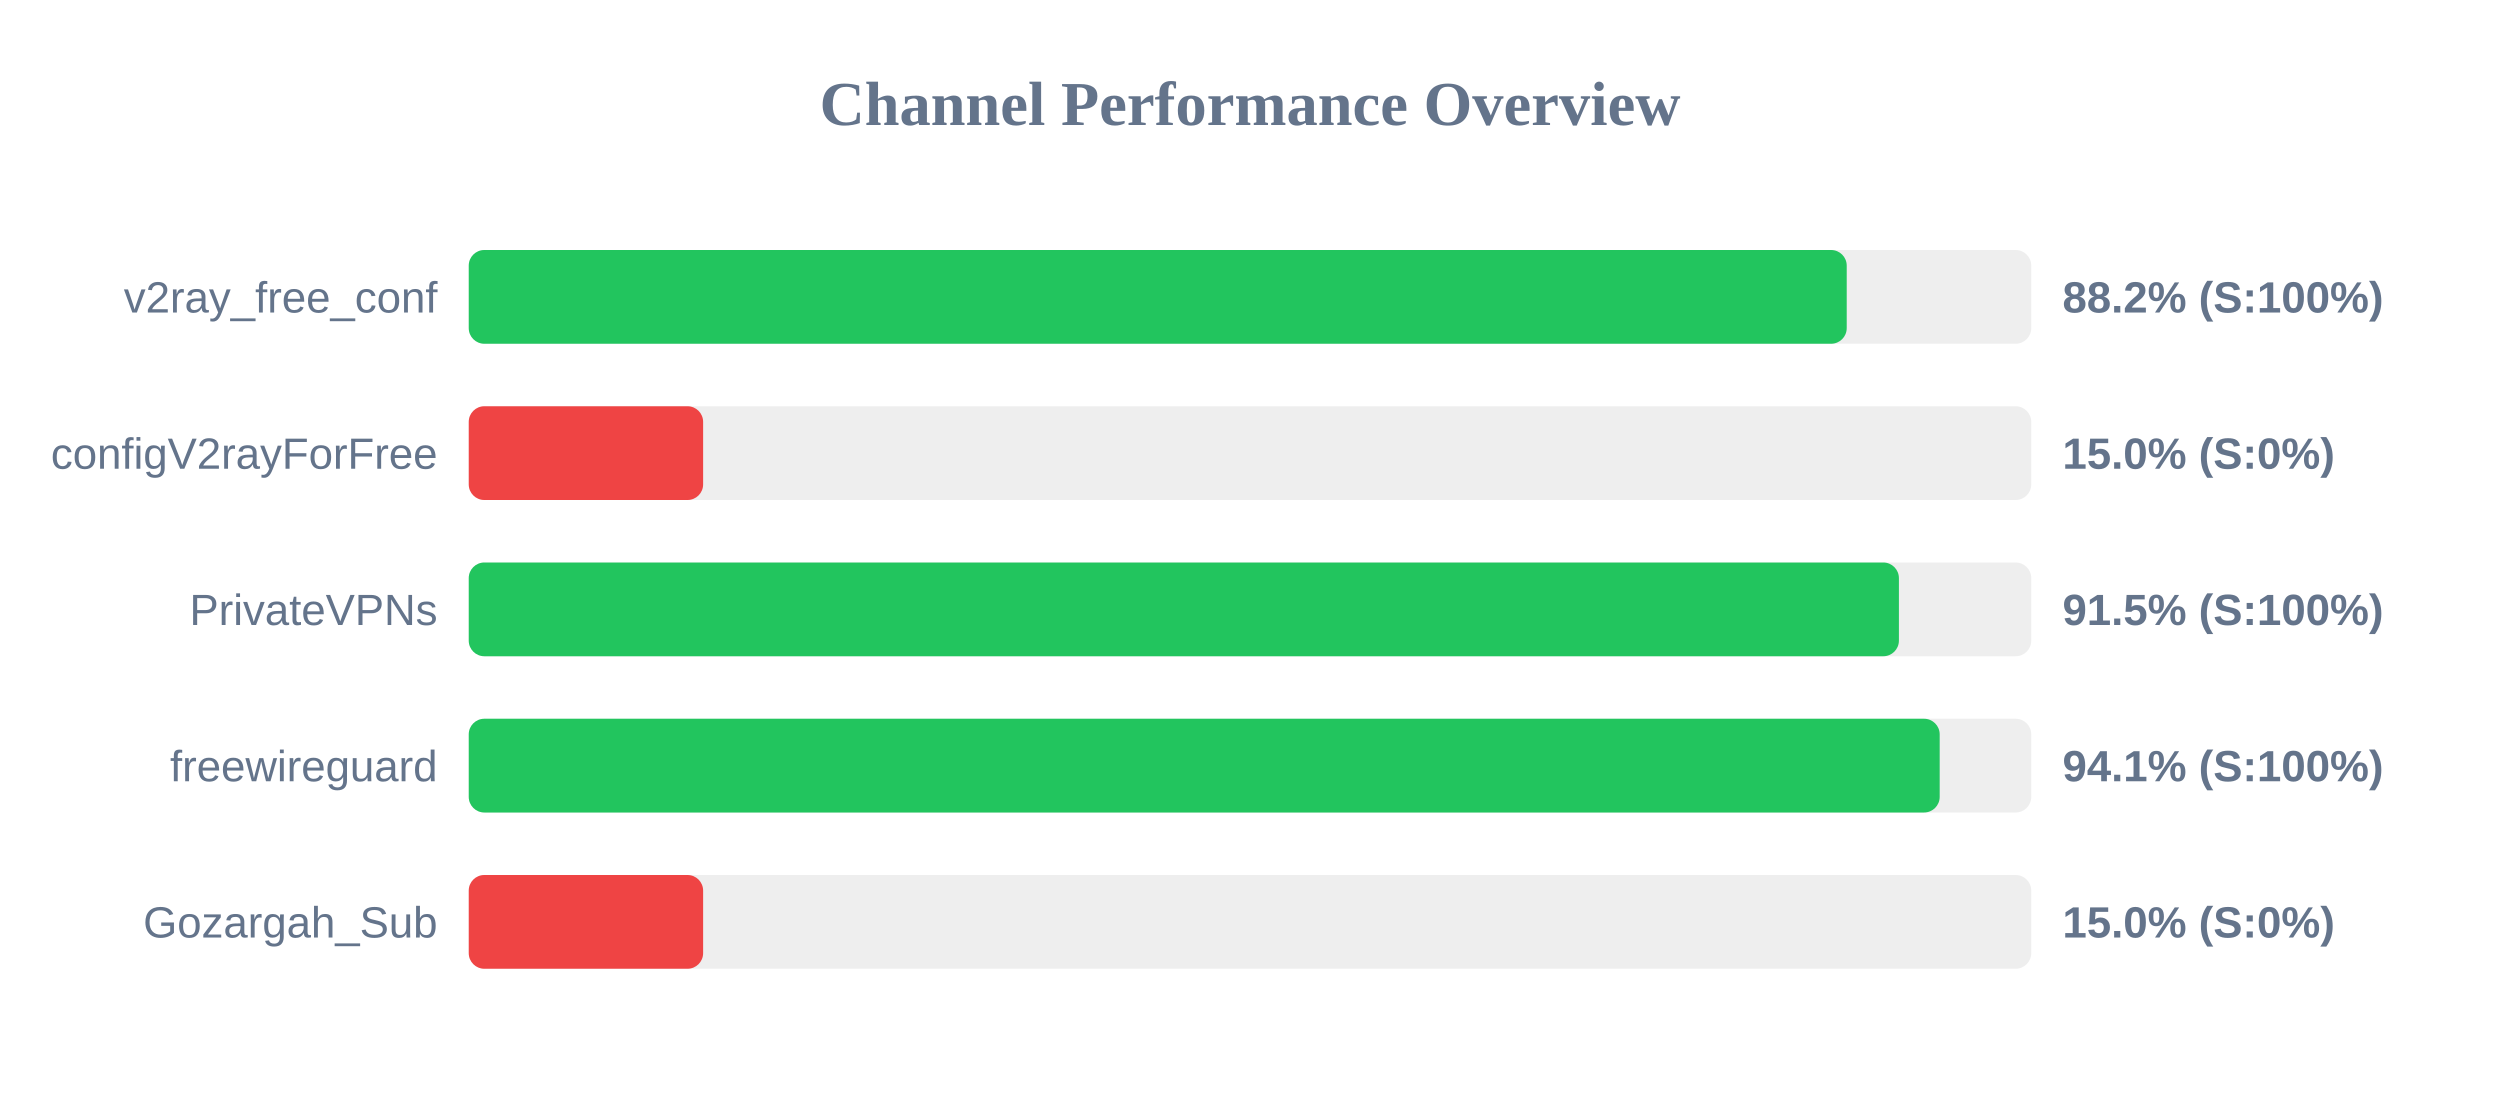
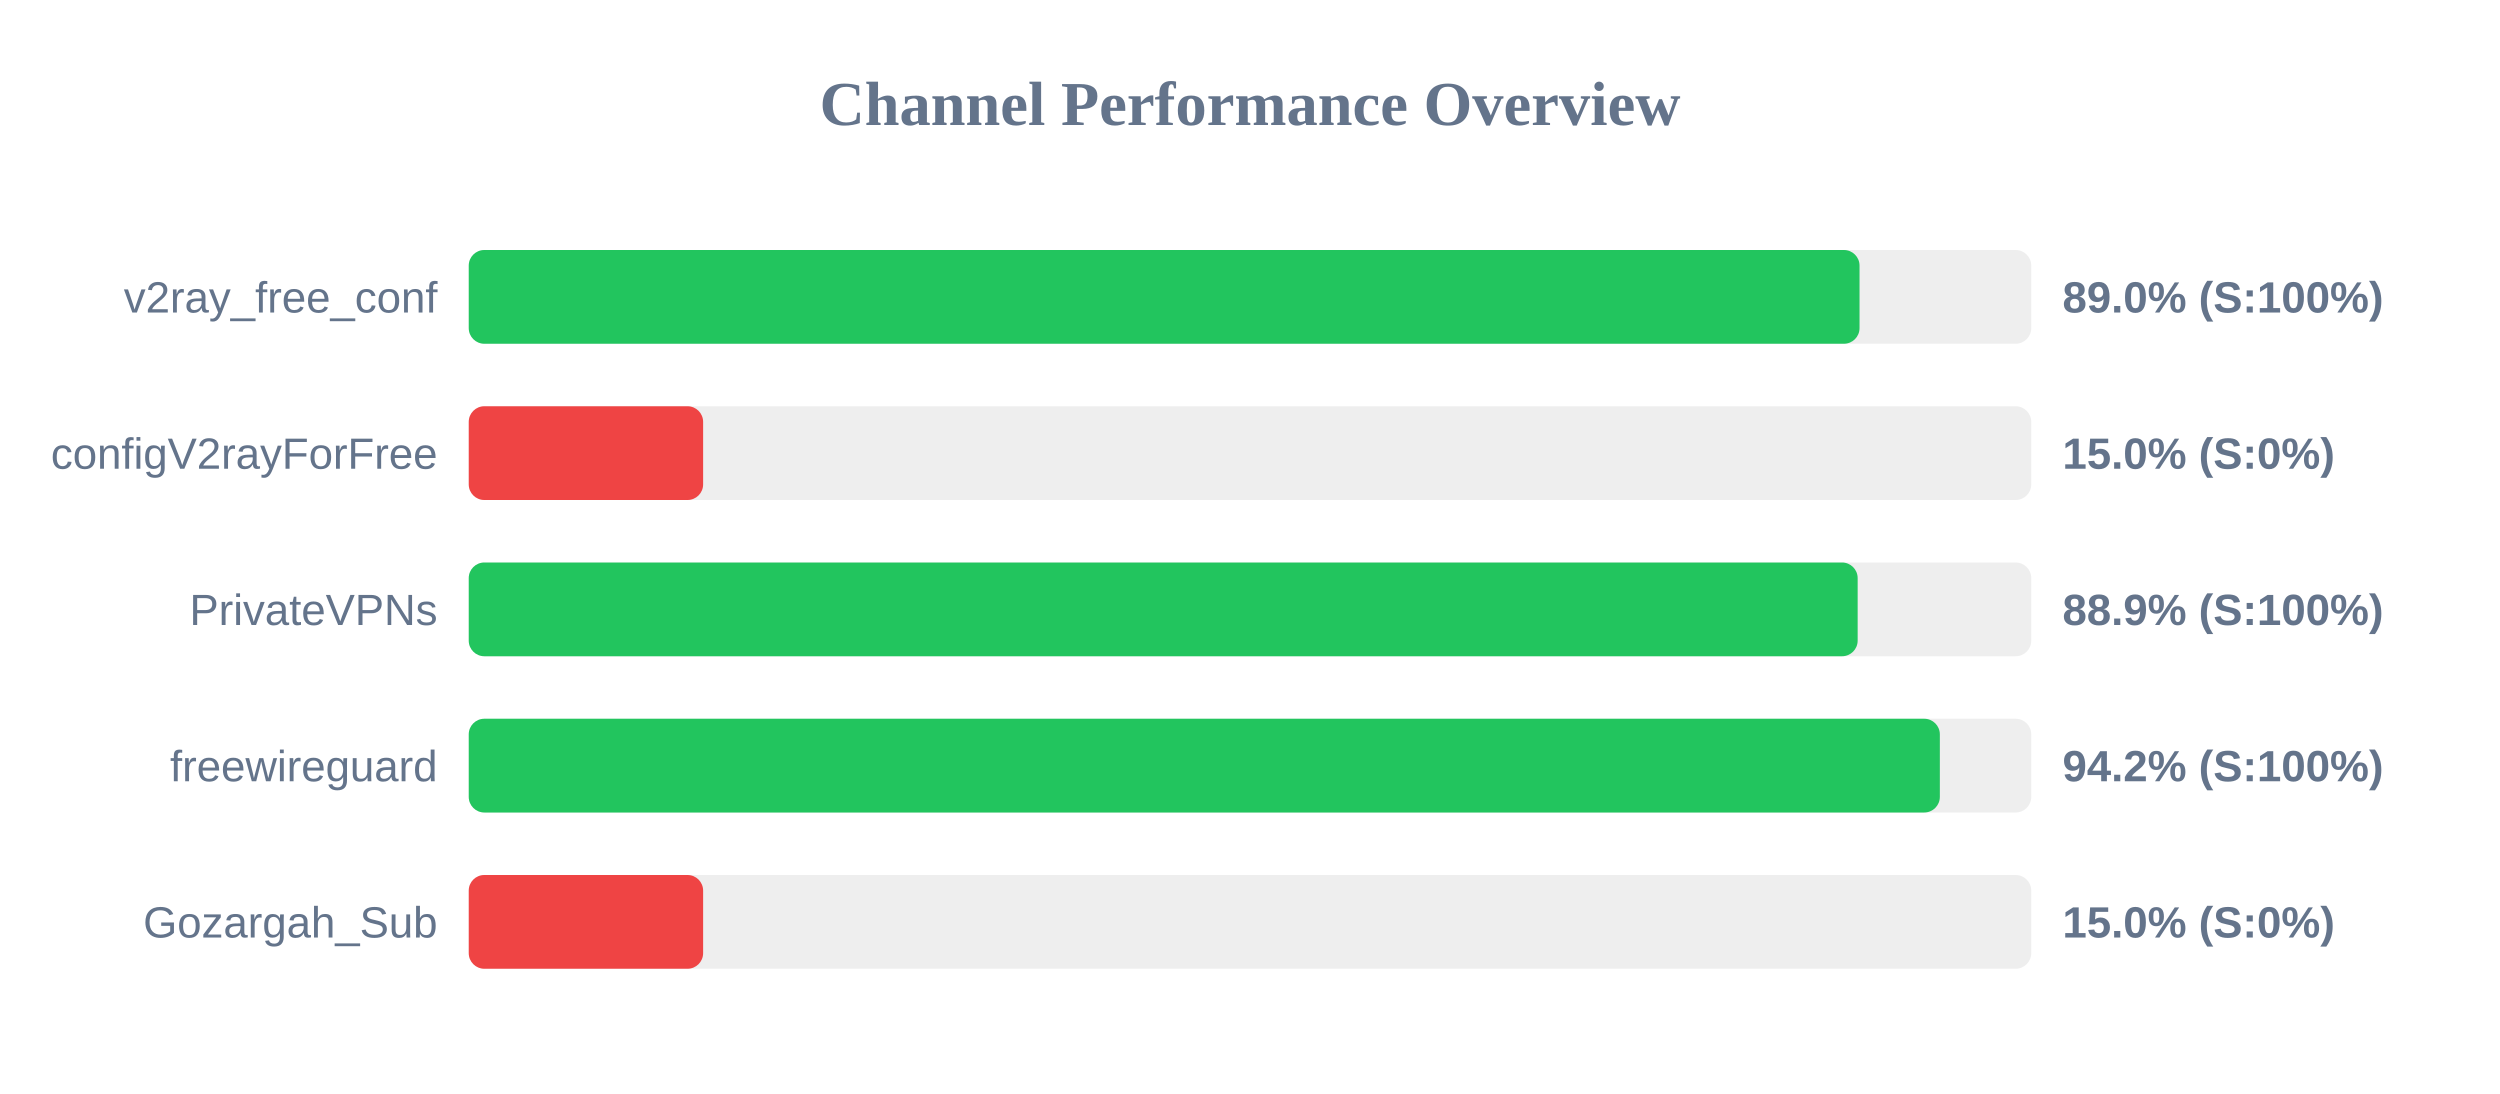
<svg xmlns="http://www.w3.org/2000/svg" width="800" height="350" version="1.1">
  <style>
        .row { font: 14px Arial; fill: #64748b; }
        .score { font: bold 14px Arial; fill: #64748b; }
    </style>
  <text x="400" y="40" text-anchor="middle" font-size="20px" font-weight="bold" fill="#64748b">Channel Performance Overview</text>
  <rect x="150" y="80" width="500" height="30" fill="#eee" rx="5" />
-   <rect x="150" y="80" width="440.95" height="30" fill="#22c55e" rx="5" />
+   <rect x="150" y="80" width="445.05" height="30" fill="#22c55e" rx="5" />
  <text x="140" y="100" text-anchor="end" class="row">v2ray_free_conf</text>
-   <text x="660" y="100" text-anchor="start" class="score">88.2% (S:100%)</text>
+   <text x="660" y="100" text-anchor="start" class="score">89.0% (S:100%)</text>
  <rect x="150" y="130" width="500" height="30" fill="#eee" rx="5" />
  <rect x="150" y="130" width="75.0" height="30" fill="#ef4444" rx="5" />
  <text x="140" y="150" text-anchor="end" class="row">configV2rayForFree</text>
  <text x="660" y="150" text-anchor="start" class="score">15.0% (S:0%)</text>
  <rect x="150" y="180" width="500" height="30" fill="#eee" rx="5" />
-   <rect x="150" y="180" width="457.65" height="30" fill="#22c55e" rx="5" />
+   <rect x="150" y="180" width="444.45" height="30" fill="#22c55e" rx="5" />
  <text x="140" y="200" text-anchor="end" class="row">PrivateVPNs</text>
-   <text x="660" y="200" text-anchor="start" class="score">91.5% (S:100%)</text>
+   <text x="660" y="200" text-anchor="start" class="score">88.9% (S:100%)</text>
  <rect x="150" y="230" width="500" height="30" fill="#eee" rx="5" />
-   <rect x="150" y="230" width="470.7" height="30" fill="#22c55e" rx="5" />
+   <rect x="150" y="230" width="470.75" height="30" fill="#22c55e" rx="5" />
  <text x="140" y="250" text-anchor="end" class="row">freewireguard</text>
-   <text x="660" y="250" text-anchor="start" class="score">94.1% (S:100%)</text>
+   <text x="660" y="250" text-anchor="start" class="score">94.2% (S:100%)</text>
  <rect x="150" y="280" width="500" height="30" fill="#eee" rx="5" />
  <rect x="150" y="280" width="75.0" height="30" fill="#ef4444" rx="5" />
  <text x="140" y="300" text-anchor="end" class="row">Gozargah_Sub</text>
  <text x="660" y="300" text-anchor="start" class="score">15.0% (S:0%)</text>
</svg>
